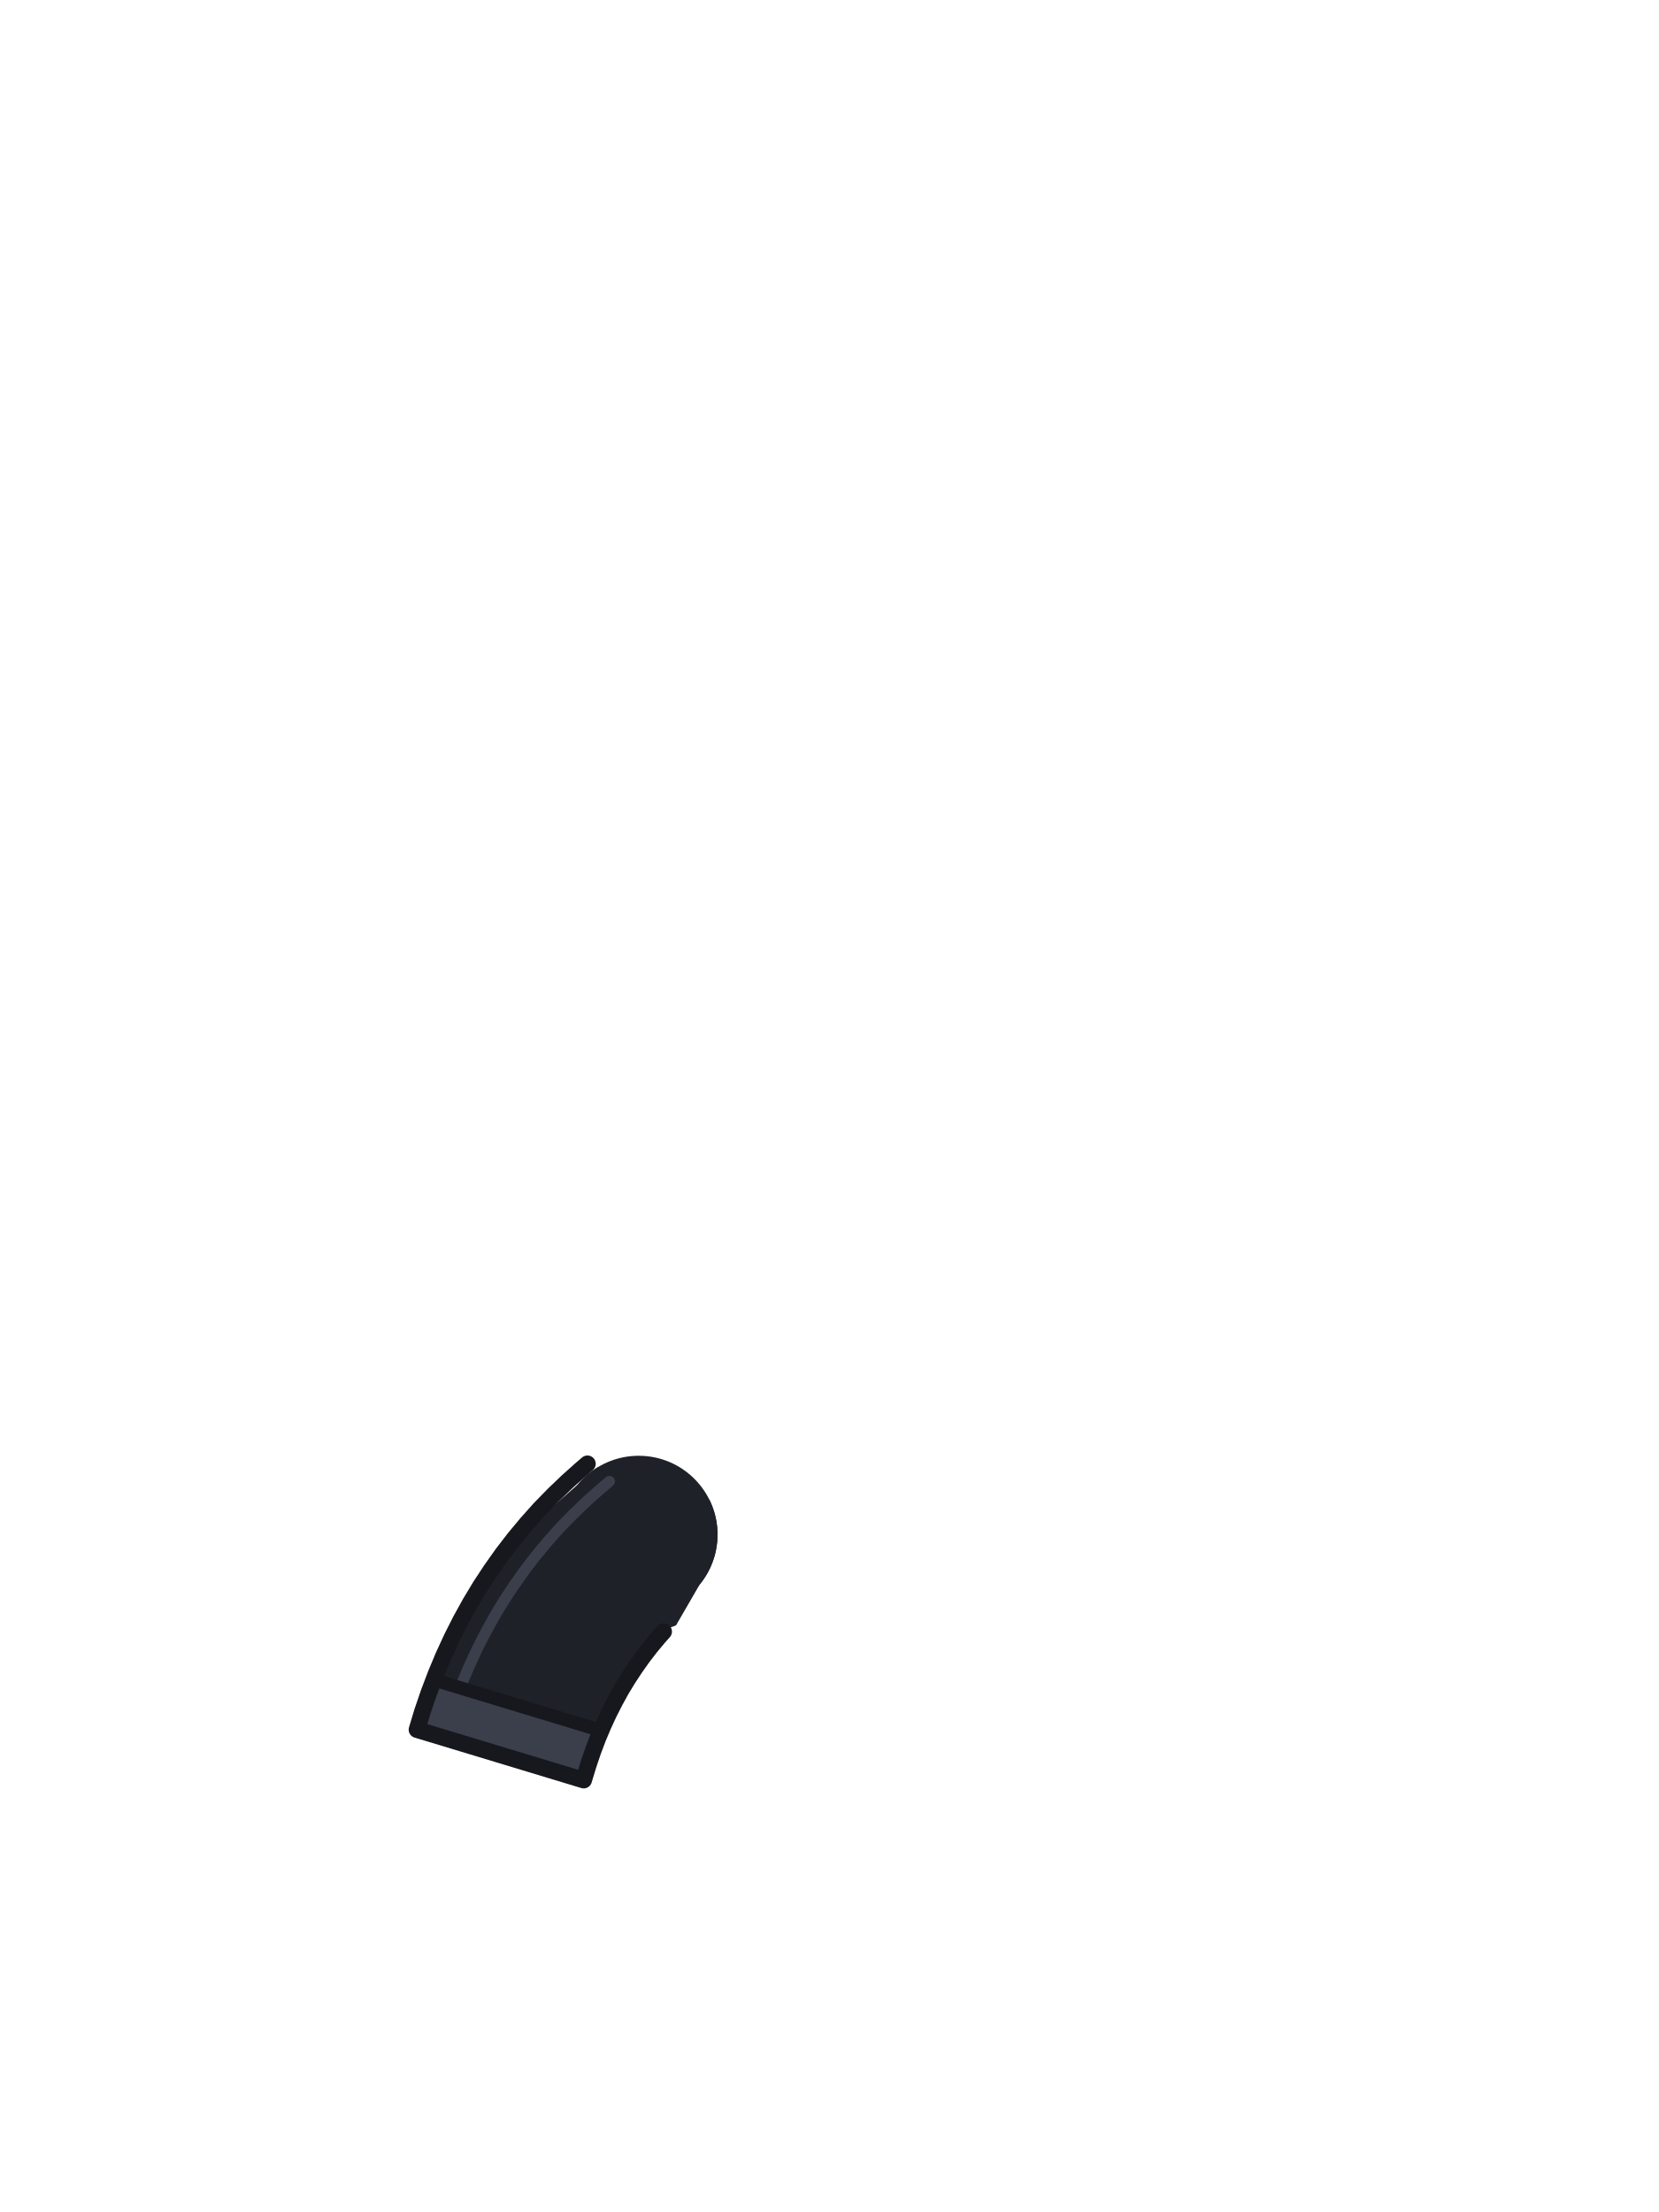
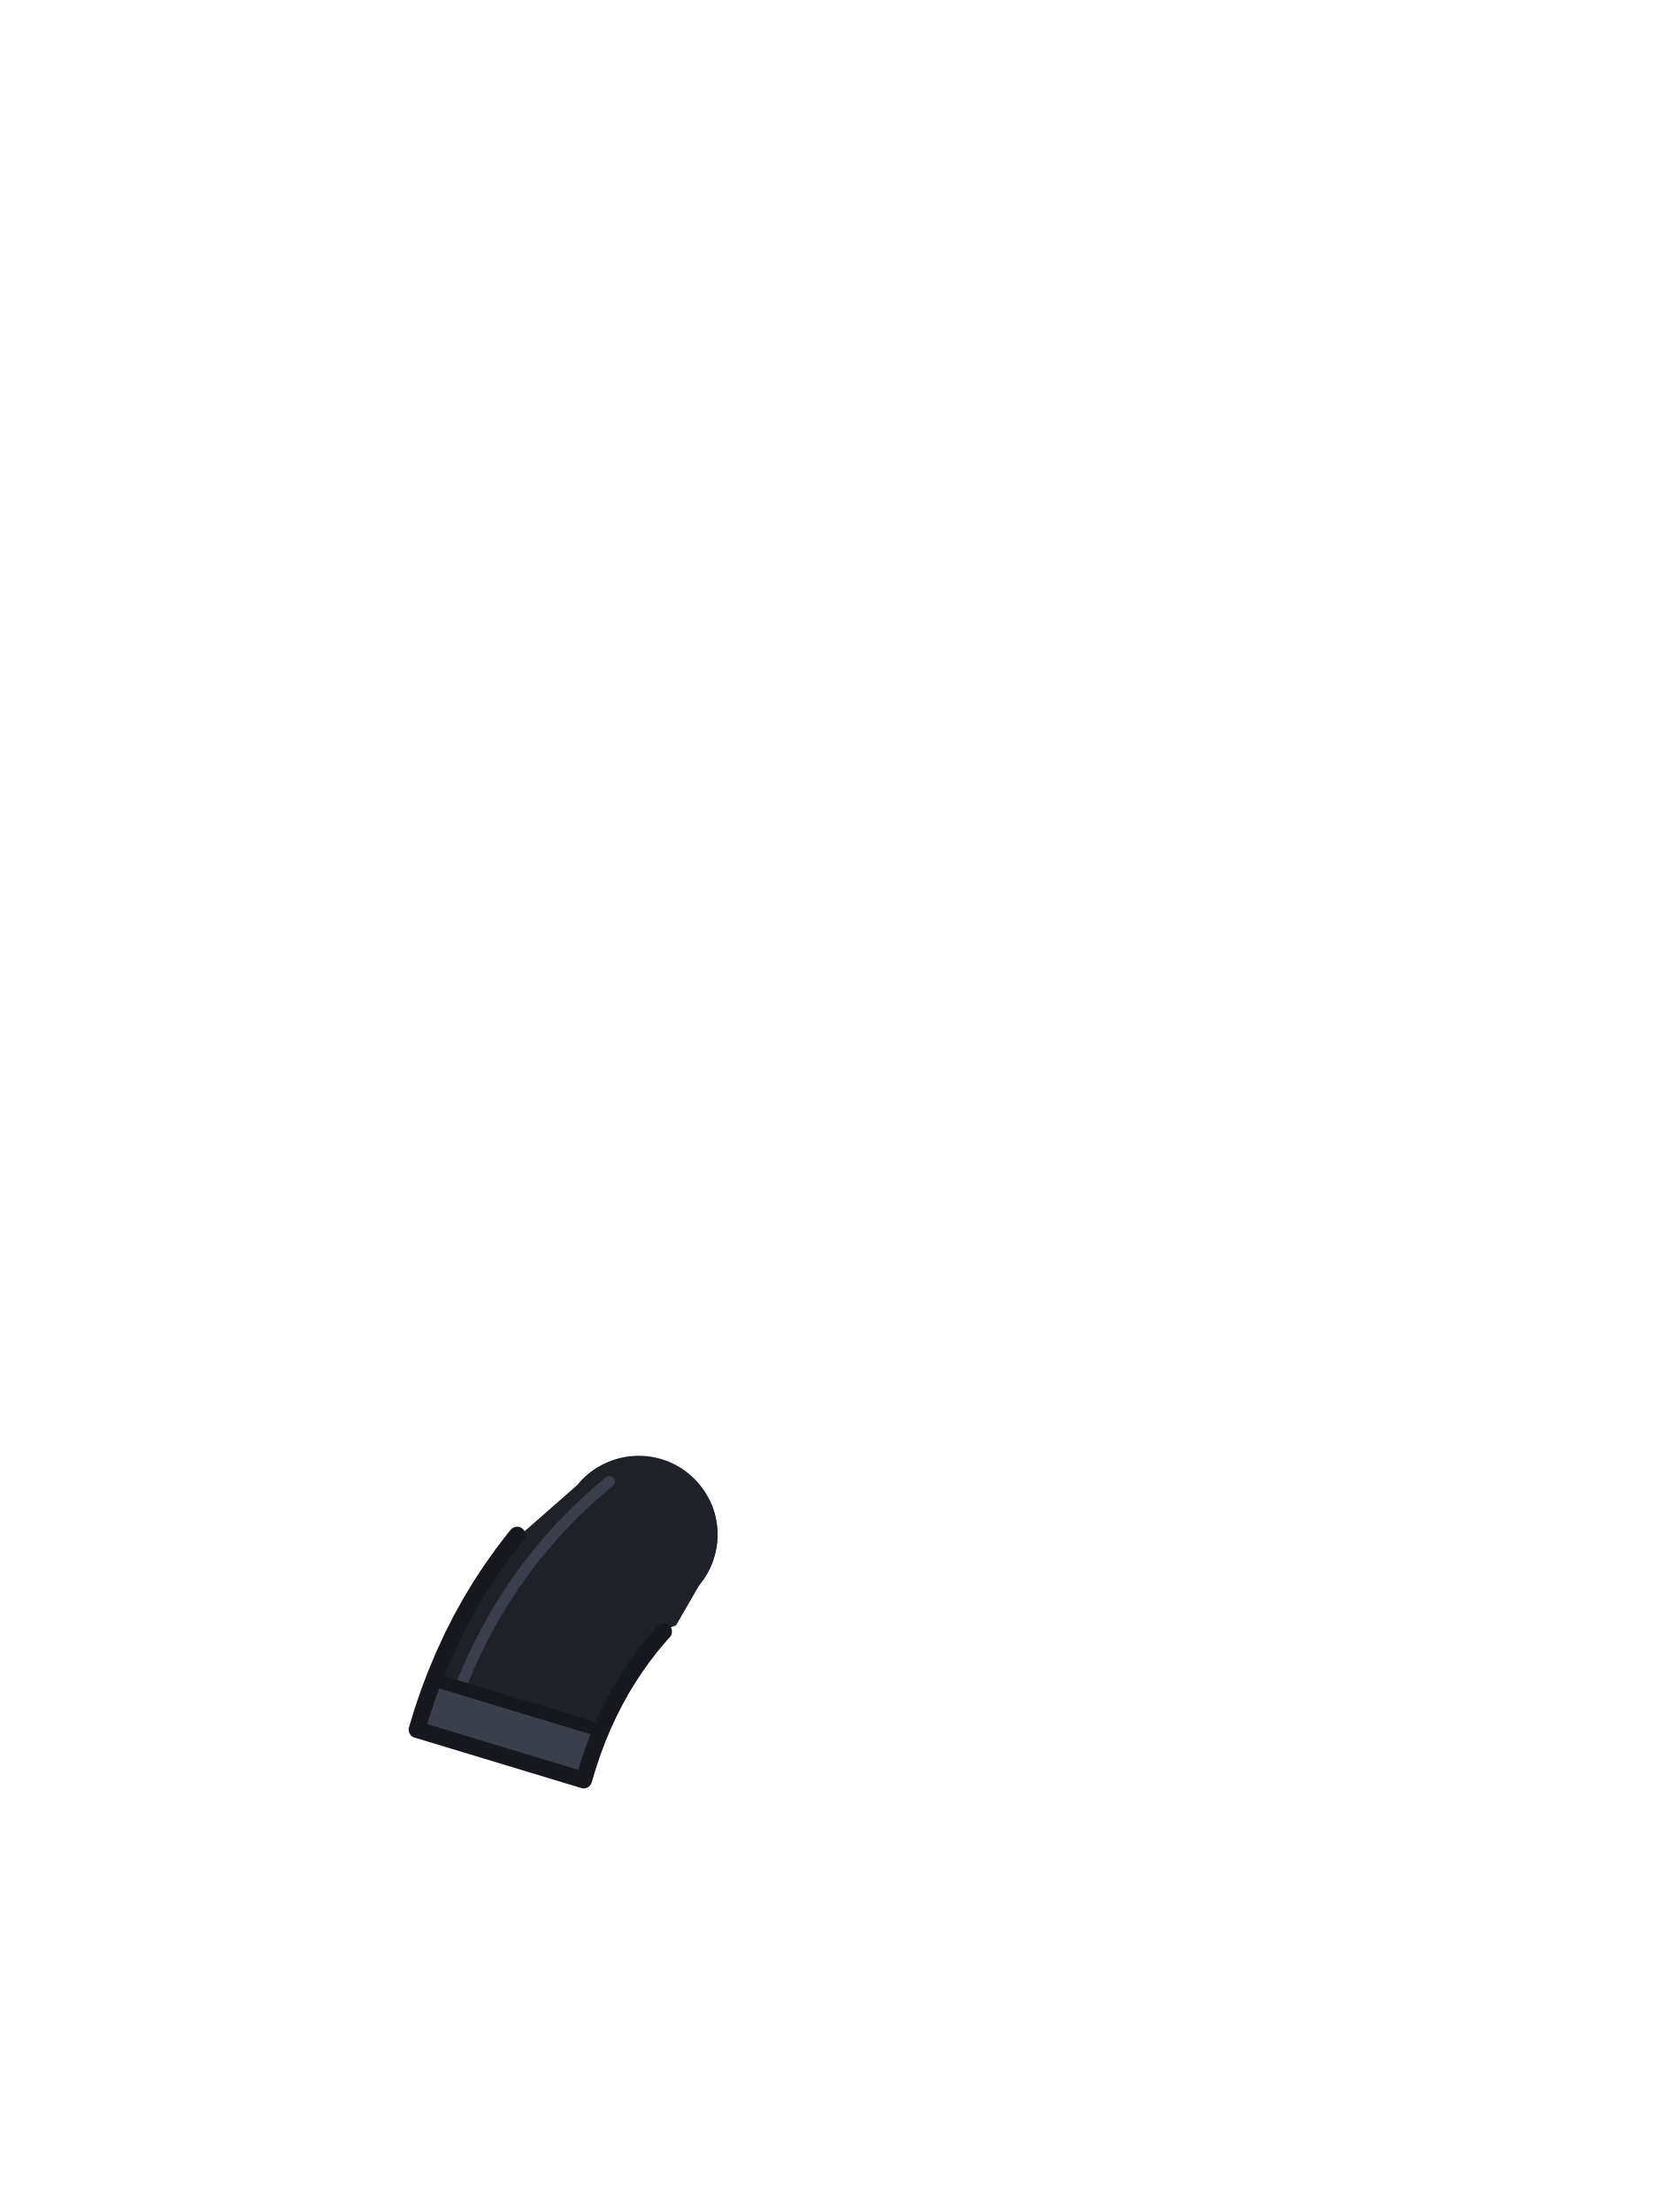
<svg xmlns="http://www.w3.org/2000/svg" viewBox="0 0 240 320">
  <circle cx="92.4" cy="222" r="11.4" fill="#1F2128" />
  <path d="M 72.67 224.81 L 71.05 227.10 L 69.51 229.44 L 68.04 231.88 L 66.67 234.36 L 65.39 236.89 L 64.19 239.49 L 63.08 242.14 L 62.05 244.85 L 61.11 247.60 L 60.32 250.22 L 84.44 257.52 L 85.11 255.32 L 85.77 253.37 L 86.48 251.48 L 87.25 249.65 L 88.07 247.87 L 88.95 246.14 L 89.86 244.48 L 90.83 242.88 L 91.87 241.30 L 92.95 239.77 L 94.08 238.30 L 95.28 236.86 L 96.37 235.63 L 96.52 235.59 L 96.85 235.48 L 97.18 235.37 L 97.51 235.25 L 97.80 235.13 L 101.21 229.24 L 101.21 229.24 L 101.21 229.23 L 101.39 229.01 L 101.56 228.79 L 101.72 228.56 L 101.88 228.33 L 102.03 228.10 L 102.18 227.86 L 102.32 227.62 L 102.45 227.37 L 102.58 227.13 L 102.71 226.87 L 102.82 226.62 L 102.93 226.36 L 103.04 226.10 L 103.13 225.84 L 103.22 225.58 L 103.31 225.31 L 103.39 225.04 L 103.46 224.77 L 103.52 224.50 L 103.58 224.22 L 103.63 223.95 L 103.68 223.67 L 103.71 223.40 L 103.75 223.12 L 103.77 222.84 L 103.79 222.56 L 103.80 222.28 L 103.80 222.00 L 103.80 221.72 L 103.79 221.44 L 103.77 221.16 L 103.75 220.88 L 103.71 220.60 L 103.68 220.33 L 103.63 220.05 L 103.58 219.78 L 103.52 219.50 L 103.46 219.23 L 103.39 218.96 L 103.31 218.69 L 103.22 218.42 L 103.13 218.16 L 103.04 217.90 L 102.93 217.64 L 102.82 217.38 L 102.71 217.13 L 102.60 216.92 L 100.56 216.50 L 100.52 216.50 L 97.85 215.87 L 97.81 215.86 L 95.16 215.15 L 95.12 215.13 L 92.51 214.34 L 92.46 214.33 L 89.88 213.46 L 89.84 213.44 L 87.30 212.49 L 87.26 212.48 L 86.58 212.20 L 86.54 212.22 L 86.30 212.37 L 86.07 212.52 L 85.84 212.68 L 85.61 212.84 L 85.39 213.01 L 85.17 213.19 L 84.95 213.37 L 84.74 213.55 L 84.54 213.74 L 84.34 213.94 L 84.14 214.14 L 83.95 214.34 L 83.77 214.55 L 83.59 214.76 L 83.59 214.76 L 73.78 223.37 Z" fill="#1F2128" />
  <path d="M 88.16 214.31 L 86.80 215.47 L 86.67 215.58 L 84.90 217.16 L 84.68 217.37 L 82.98 219.00 L 82.78 219.20 L 81.14 220.88 L 80.87 221.17 L 79.31 222.92 L 79.12 223.14 L 77.63 224.93 L 77.42 225.19 L 75.99 227.05 L 75.79 227.33 L 74.44 229.24 L 74.28 229.47 L 72.99 231.43 L 72.81 231.71 L 71.59 233.73 L 71.42 234.03 L 70.28 236.10 L 70.14 236.36 L 69.06 238.49 L 68.92 238.78 L 67.91 240.97 L 67.79 241.24 L 66.87 243.43" fill="none" stroke="#3A3F4B" stroke-width="1.6" stroke-linecap="round" />
  <path d="M 61.11 247.60 L 60.32 250.22 L 74.40 254.48 L 84.44 257.52 L 85.11 255.32 L 85.77 253.37 L 86.48 251.48 L 86.96 250.35 L 62.75 243.01 L 62.05 244.85 Z" fill="#3A3F4B" />
  <path d="M 62.94 243.07 L 86.77 250.29" fill="none" stroke="#16181D" stroke-width="1.92" stroke-linecap="round" />
-   <path d="M 82.07 214.33 L 80.06 216.26 L 78.08 218.29 L 76.18 220.42 L 74.40 222.56 L 72.67 224.81 L 71.05 227.10 L 69.51 229.44 L 68.04 231.88 L 66.67 234.36 L 65.39 236.89 L 64.19 239.49 L 63.08 242.14 L 62.05 244.85 L 61.11 247.60 L 60.32 250.22 L 84.44 257.52 L 85.11 255.32 L 85.77 253.37 L 86.48 251.48 L 87.25 249.65 L 88.07 247.87 L 88.95 246.14 L 89.86 244.48 L 90.83 242.88 L 91.87 241.30 L 92.95 239.77 L 94.08 238.30 L 95.28 236.86 L 96.01 236.04 M 84.98 211.76 L 84.14 212.48 L 82.07 214.33" fill="none" stroke="#16181D" stroke-width="2.4" stroke-linecap="round" stroke-linejoin="round" />
+   <path d="M 74.82 222.06 L 74.40 222.56 L 72.67 224.81 L 71.05 227.10 L 69.51 229.44 L 68.04 231.88 L 66.67 234.36 L 65.39 236.89 L 64.19 239.49 L 63.08 242.14 L 62.05 244.85 L 61.11 247.60 L 60.32 250.22 L 84.44 257.52 L 85.11 255.32 L 85.77 253.37 L 86.48 251.48 L 87.25 249.65 L 88.07 247.87 L 88.95 246.14 L 89.86 244.48 L 90.83 242.88 L 91.87 241.30 L 92.95 239.77 L 94.08 238.30 L 95.28 236.86 L 96.01 236.04" fill="none" stroke="#16181D" stroke-width="2.4" stroke-linecap="round" stroke-linejoin="round" />
</svg>
